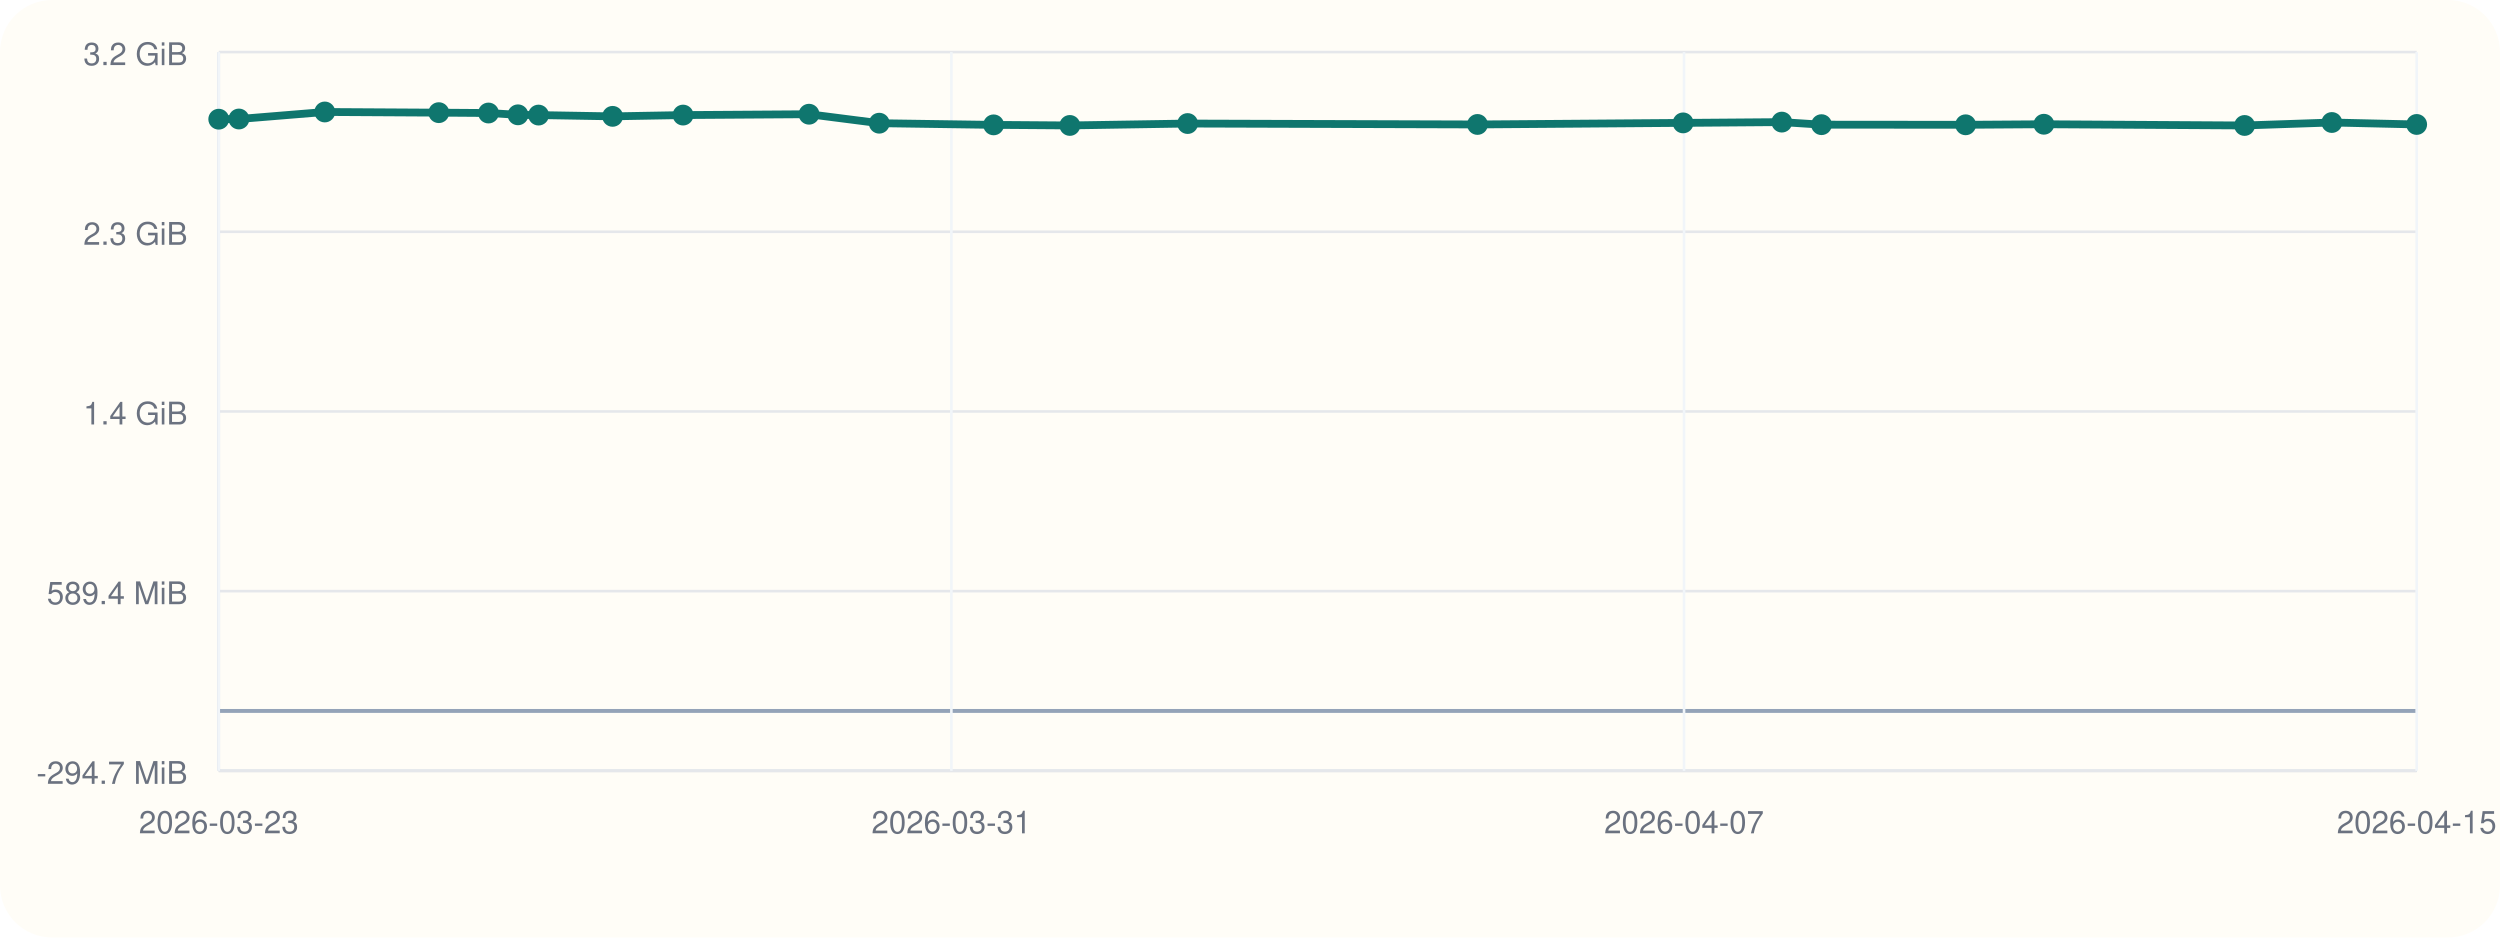
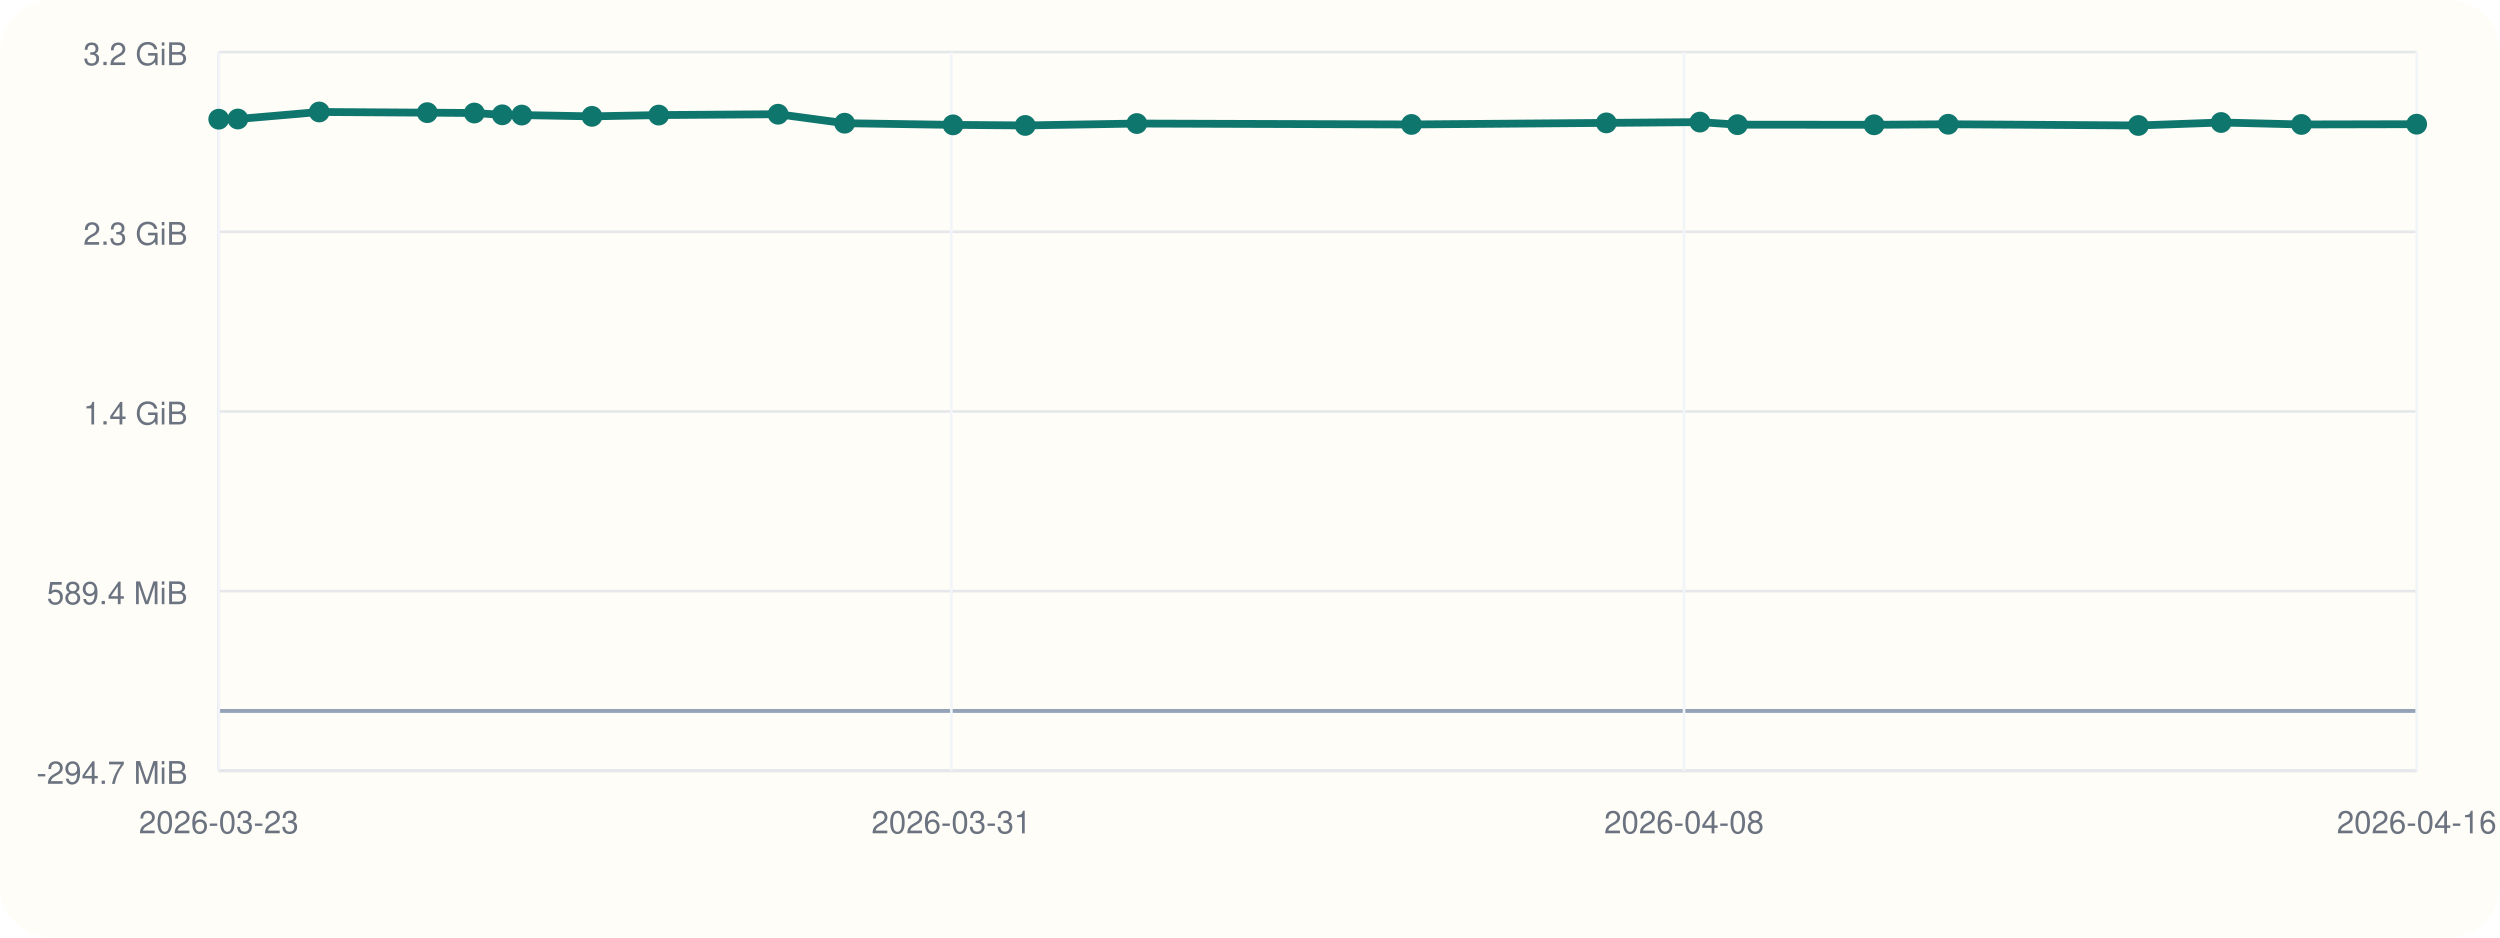
<svg xmlns="http://www.w3.org/2000/svg" viewBox="0 0 960 360">
  <rect width="960" height="360" rx="20" fill="#fffdf7" />
  <line x1="84" y1="296" x2="928" y2="296" stroke="#cbd5e1" stroke-width="1" />
  <line x1="84" y1="20" x2="84" y2="296" stroke="#cbd5e1" stroke-width="1" />
  <line x1="84" y1="273.00" x2="928" y2="273.00" stroke="#94a3b8" stroke-width="1.5" />
  <line x1="84" y1="296.00" x2="928" y2="296.00" stroke="#e5e7eb" stroke-width="1" />
  <text x="72" y="301.00" text-anchor="end" font-size="12" font-family="Helvetica, Arial, sans-serif" fill="#6b7280">-294.7 MiB</text>
  <line x1="84" y1="227.00" x2="928" y2="227.00" stroke="#e5e7eb" stroke-width="1" />
  <text x="72" y="232.00" text-anchor="end" font-size="12" font-family="Helvetica, Arial, sans-serif" fill="#6b7280">589.4 MiB</text>
  <line x1="84" y1="158.00" x2="928" y2="158.00" stroke="#e5e7eb" stroke-width="1" />
  <text x="72" y="163.00" text-anchor="end" font-size="12" font-family="Helvetica, Arial, sans-serif" fill="#6b7280">1.4 GiB</text>
  <line x1="84" y1="89.00" x2="928" y2="89.00" stroke="#e5e7eb" stroke-width="1" />
  <text x="72" y="94.00" text-anchor="end" font-size="12" font-family="Helvetica, Arial, sans-serif" fill="#6b7280">2.3 GiB</text>
  <line x1="84" y1="20.00" x2="928" y2="20.00" stroke="#e5e7eb" stroke-width="1" />
  <text x="72" y="25.00" text-anchor="end" font-size="12" font-family="Helvetica, Arial, sans-serif" fill="#6b7280">3.2 GiB</text>
  <line x1="84.00" y1="20" x2="84.00" y2="296" stroke="#f1f5f9" stroke-width="1" />
  <text x="84.00" y="320" text-anchor="middle" font-size="12" font-family="Helvetica, Arial, sans-serif" fill="#6b7280">2026-03-23</text>
  <line x1="365.33" y1="20" x2="365.33" y2="296" stroke="#f1f5f9" stroke-width="1" />
  <text x="365.33" y="320" text-anchor="middle" font-size="12" font-family="Helvetica, Arial, sans-serif" fill="#6b7280">2026-03-31</text>
  <line x1="646.67" y1="20" x2="646.67" y2="296" stroke="#f1f5f9" stroke-width="1" />
-   <text x="646.67" y="320" text-anchor="middle" font-size="12" font-family="Helvetica, Arial, sans-serif" fill="#6b7280">2026-04-07</text>
+   <text x="646.67" y="320" text-anchor="middle" font-size="12" font-family="Helvetica, Arial, sans-serif" fill="#6b7280">2026-04-08</text>
  <line x1="928.00" y1="20" x2="928.00" y2="296" stroke="#f1f5f9" stroke-width="1" />
-   <text x="928.00" y="320" text-anchor="middle" font-size="12" font-family="Helvetica, Arial, sans-serif" fill="#6b7280">2026-04-15</text>
-   <polyline fill="none" stroke="#0f766e" stroke-width="3" points="84.00,45.77 91.74,45.70 124.72,43.00 168.50,43.26 187.58,43.40 198.90,44.09 206.80,44.19 235.24,44.68 262.30,44.19 310.67,43.86 337.63,47.31 381.55,47.95 410.82,48.17 456.05,47.44 567.35,47.79 646.31,47.19 684.22,46.89 699.46,47.87 754.80,47.92 784.85,47.71 861.92,48.18 895.43,47.04 928.00,47.79" />
+   <text x="928.00" y="320" text-anchor="middle" font-size="12" font-family="Helvetica, Arial, sans-serif" fill="#6b7280">2026-04-16</text>
+   <polyline fill="none" stroke="#0f766e" stroke-width="3" points="84.00,45.77 91.34,45.70 122.59,43.00 164.07,43.26 182.15,43.40 192.88,44.09 200.36,44.19 227.31,44.68 252.95,44.19 298.79,43.86 324.34,47.31 365.96,47.95 393.69,48.17 436.54,47.44 542.01,47.79 616.84,47.19 652.76,46.89 667.20,47.87 719.64,47.92 748.11,47.71 821.14,48.18 852.90,47.04 883.76,47.79 928.00,47.69" />
  <circle cx="84.00" cy="45.77" r="4" fill="#0f766e" />
-   <circle cx="91.74" cy="45.70" r="4" fill="#0f766e" />
-   <circle cx="124.72" cy="43.00" r="4" fill="#0f766e" />
-   <circle cx="168.50" cy="43.26" r="4" fill="#0f766e" />
-   <circle cx="187.58" cy="43.40" r="4" fill="#0f766e" />
-   <circle cx="198.90" cy="44.09" r="4" fill="#0f766e" />
-   <circle cx="206.80" cy="44.19" r="4" fill="#0f766e" />
-   <circle cx="235.24" cy="44.68" r="4" fill="#0f766e" />
-   <circle cx="262.30" cy="44.19" r="4" fill="#0f766e" />
-   <circle cx="310.67" cy="43.86" r="4" fill="#0f766e" />
-   <circle cx="337.63" cy="47.31" r="4" fill="#0f766e" />
-   <circle cx="381.55" cy="47.95" r="4" fill="#0f766e" />
-   <circle cx="410.82" cy="48.17" r="4" fill="#0f766e" />
-   <circle cx="456.05" cy="47.44" r="4" fill="#0f766e" />
-   <circle cx="567.35" cy="47.79" r="4" fill="#0f766e" />
-   <circle cx="646.31" cy="47.19" r="4" fill="#0f766e" />
-   <circle cx="684.22" cy="46.89" r="4" fill="#0f766e" />
-   <circle cx="699.46" cy="47.87" r="4" fill="#0f766e" />
-   <circle cx="754.80" cy="47.92" r="4" fill="#0f766e" />
-   <circle cx="784.85" cy="47.71" r="4" fill="#0f766e" />
-   <circle cx="861.92" cy="48.18" r="4" fill="#0f766e" />
-   <circle cx="895.43" cy="47.04" r="4" fill="#0f766e" />
-   <circle cx="928.00" cy="47.79" r="4" fill="#0f766e" />
+   <circle cx="91.34" cy="45.70" r="4" fill="#0f766e" />
+   <circle cx="122.59" cy="43.00" r="4" fill="#0f766e" />
+   <circle cx="164.07" cy="43.26" r="4" fill="#0f766e" />
+   <circle cx="182.15" cy="43.40" r="4" fill="#0f766e" />
+   <circle cx="192.88" cy="44.09" r="4" fill="#0f766e" />
+   <circle cx="200.36" cy="44.19" r="4" fill="#0f766e" />
+   <circle cx="227.31" cy="44.68" r="4" fill="#0f766e" />
+   <circle cx="252.95" cy="44.19" r="4" fill="#0f766e" />
+   <circle cx="298.79" cy="43.86" r="4" fill="#0f766e" />
+   <circle cx="324.34" cy="47.31" r="4" fill="#0f766e" />
+   <circle cx="365.96" cy="47.95" r="4" fill="#0f766e" />
+   <circle cx="393.69" cy="48.17" r="4" fill="#0f766e" />
+   <circle cx="436.54" cy="47.44" r="4" fill="#0f766e" />
+   <circle cx="542.01" cy="47.79" r="4" fill="#0f766e" />
+   <circle cx="616.84" cy="47.19" r="4" fill="#0f766e" />
+   <circle cx="652.76" cy="46.89" r="4" fill="#0f766e" />
+   <circle cx="667.20" cy="47.87" r="4" fill="#0f766e" />
+   <circle cx="719.64" cy="47.92" r="4" fill="#0f766e" />
+   <circle cx="748.11" cy="47.71" r="4" fill="#0f766e" />
+   <circle cx="821.14" cy="48.18" r="4" fill="#0f766e" />
+   <circle cx="852.90" cy="47.04" r="4" fill="#0f766e" />
+   <circle cx="883.76" cy="47.79" r="4" fill="#0f766e" />
+   <circle cx="928.00" cy="47.69" r="4" fill="#0f766e" />
</svg>
